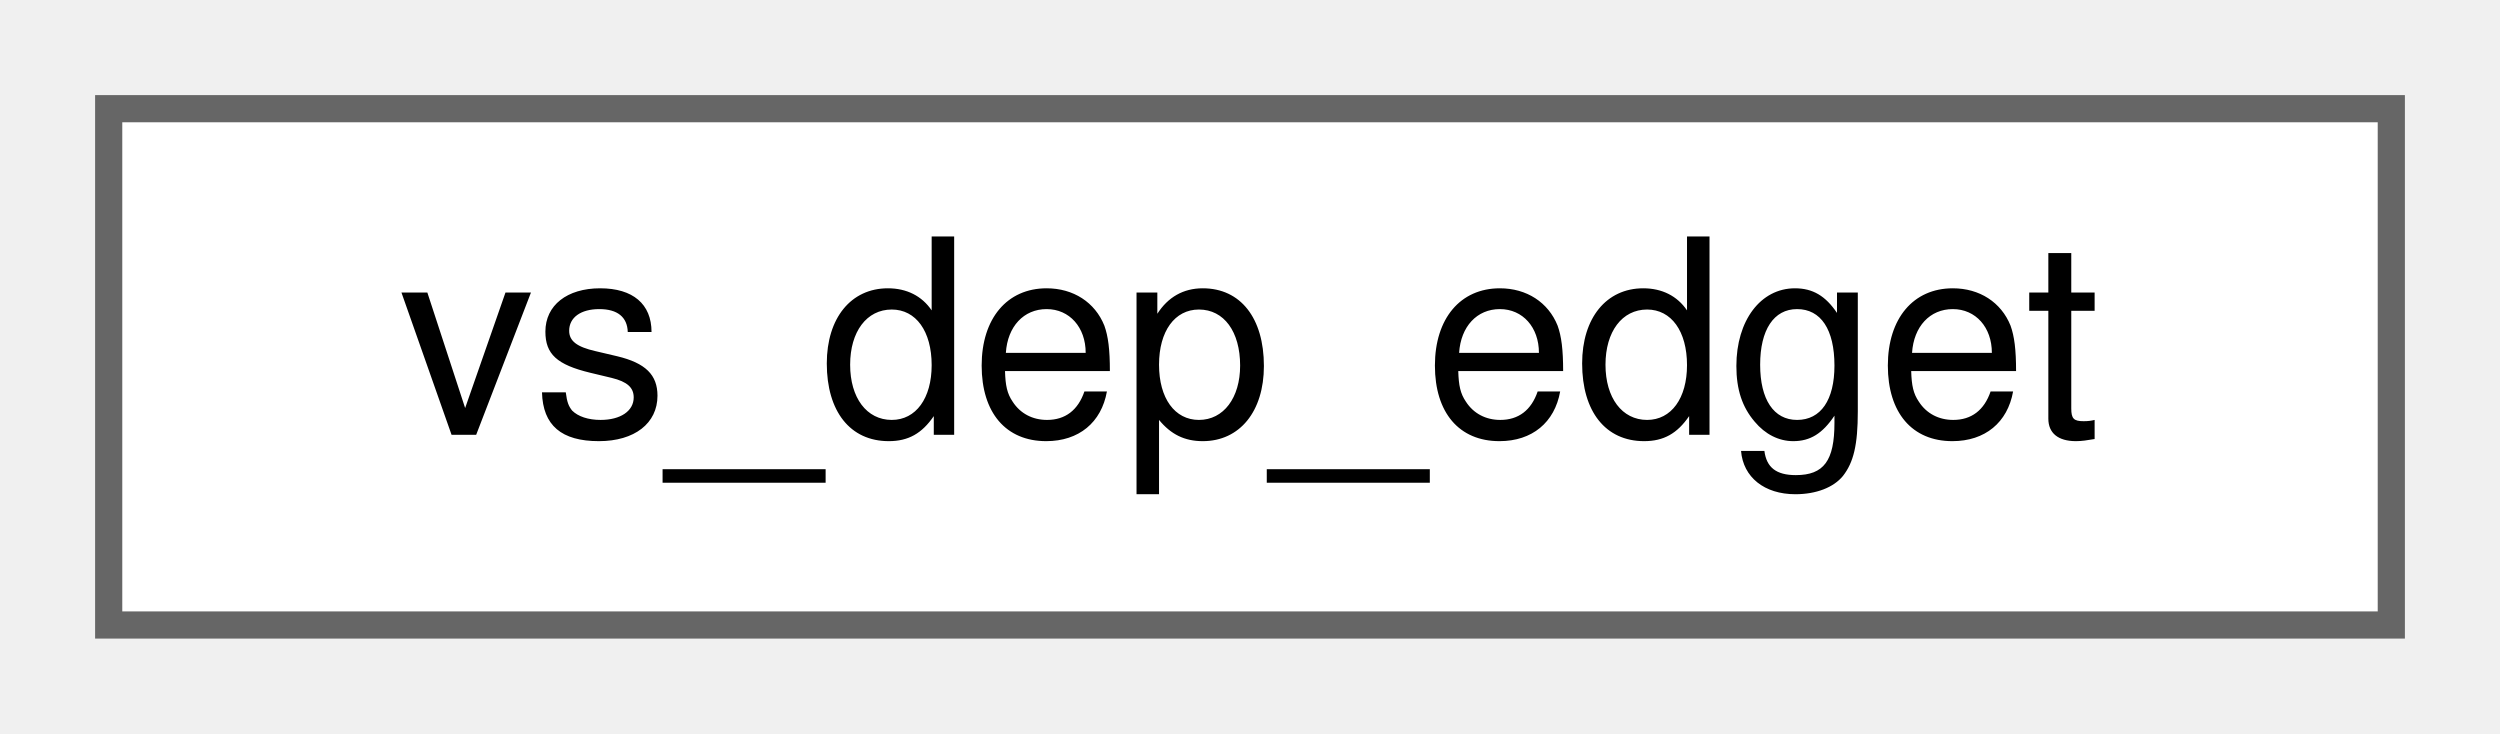
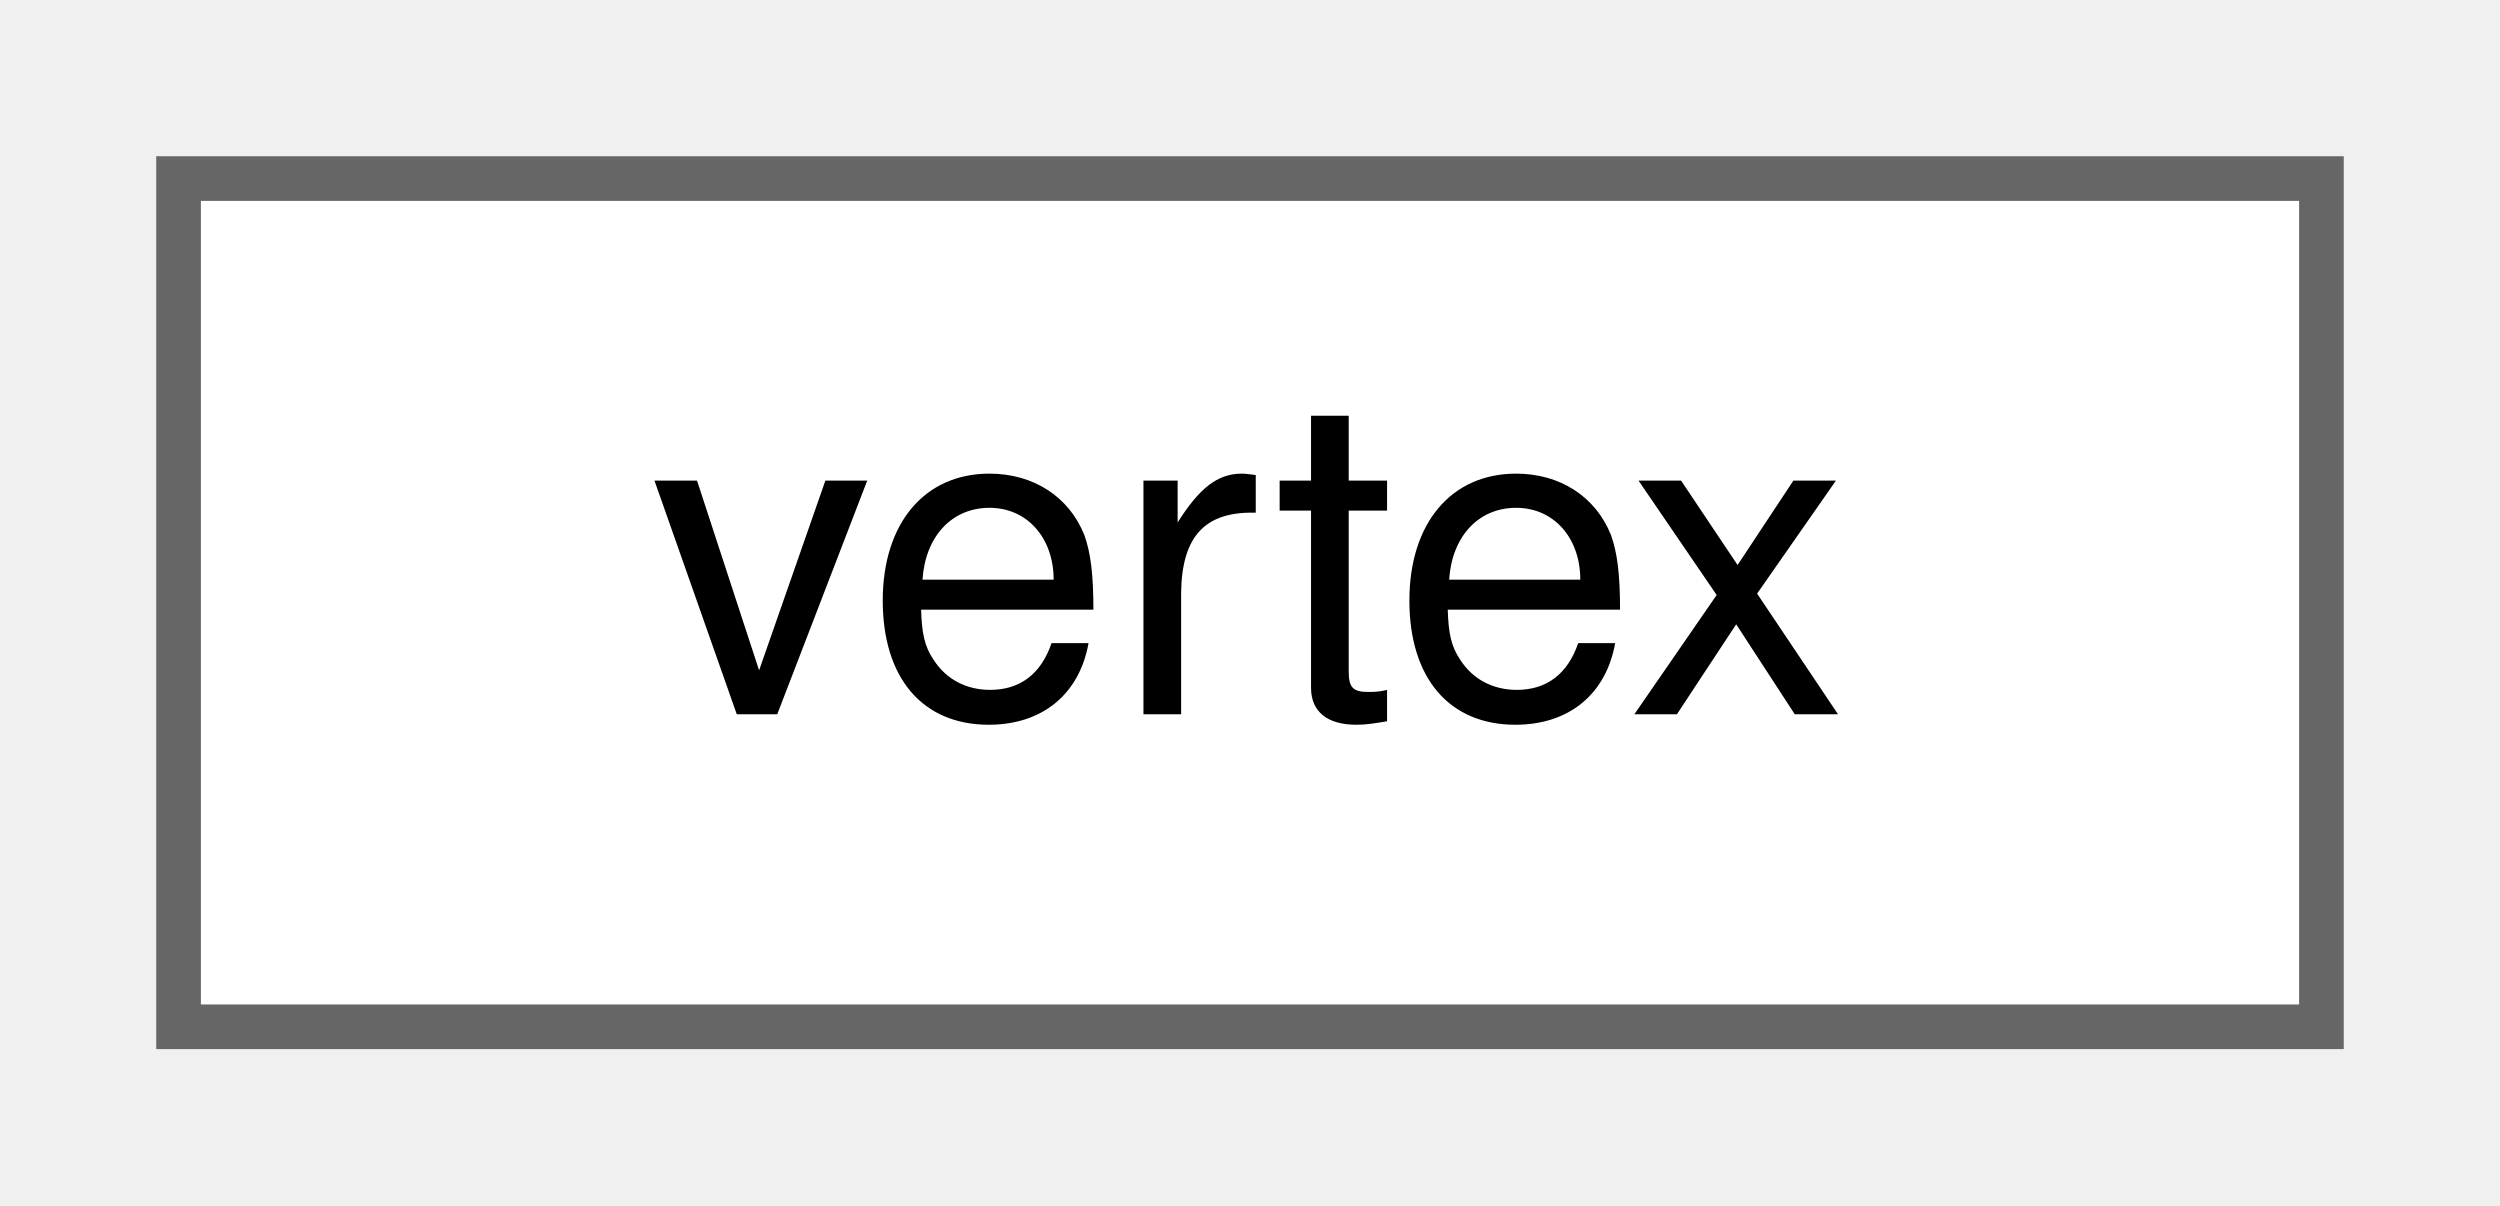
- <svg xmlns="http://www.w3.org/2000/svg" xmlns:xlink="http://www.w3.org/1999/xlink" width="92pt" height="27pt" viewBox="0.00 0.00 92.00 27.00">
+ <svg xmlns="http://www.w3.org/2000/svg" xmlns:xlink="http://www.w3.org/1999/xlink" width="56pt" height="27pt" viewBox="0.00 0.00 56.00 27.00">
  <g id="graph0" class="graph" transform="scale(1 1) rotate(0) translate(4 23)">
    <g id="Node000000" class="node">
      <g id="a_Node000000">
-         <a xlink:href="classvs__dep__edget.html" target="_top" xlink:title=" ">
-           <polygon fill="white" stroke="#666666" points="84,-19 0,-19 0,0 84,0 84,-19" />
-           <text text-anchor="middle" x="42" y="-7" font-family="Helvetica,sans-Serif" font-size="10.00">vs_dep_edget</text>
+         <a xlink:href="classvertex.html" target="_top" xlink:title=" ">
+           <polygon fill="white" stroke="#666666" points="48,-19 0,-19 0,0 48,0 48,-19" />
+           <text text-anchor="middle" x="24" y="-7" font-family="Helvetica,sans-Serif" font-size="10.00">vertex</text>
        </a>
      </g>
    </g>
  </g>
</svg>
